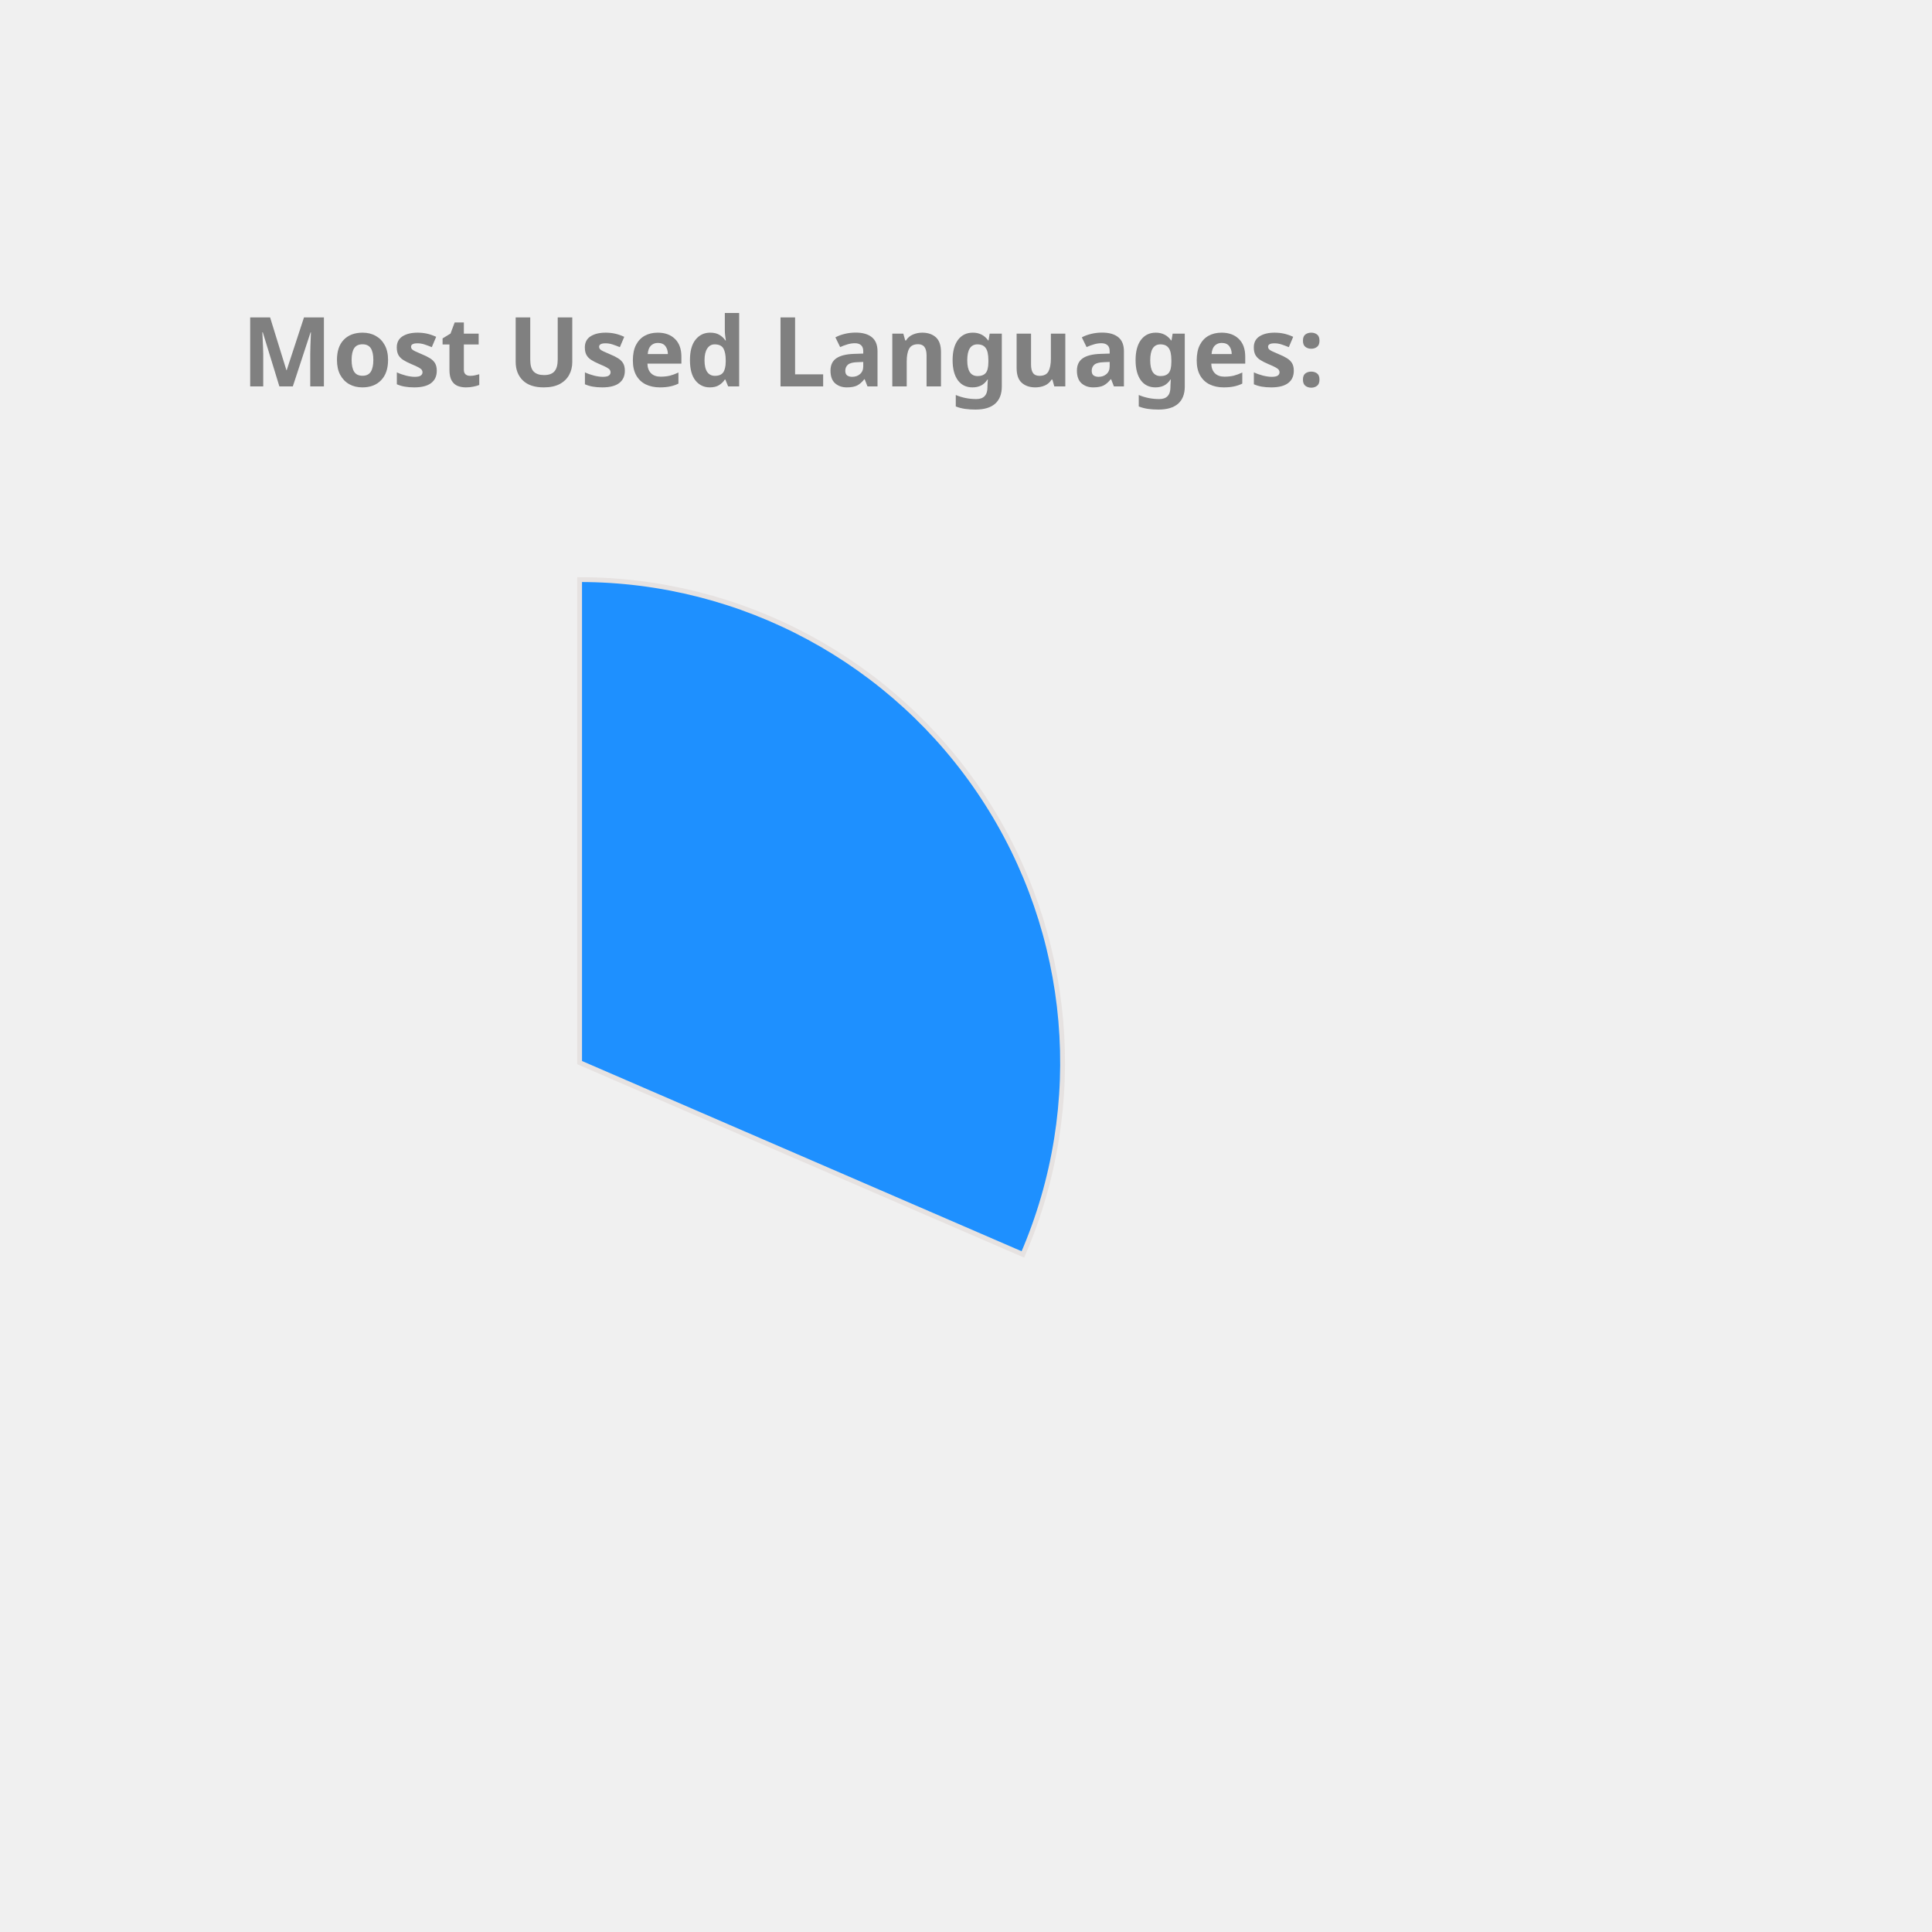
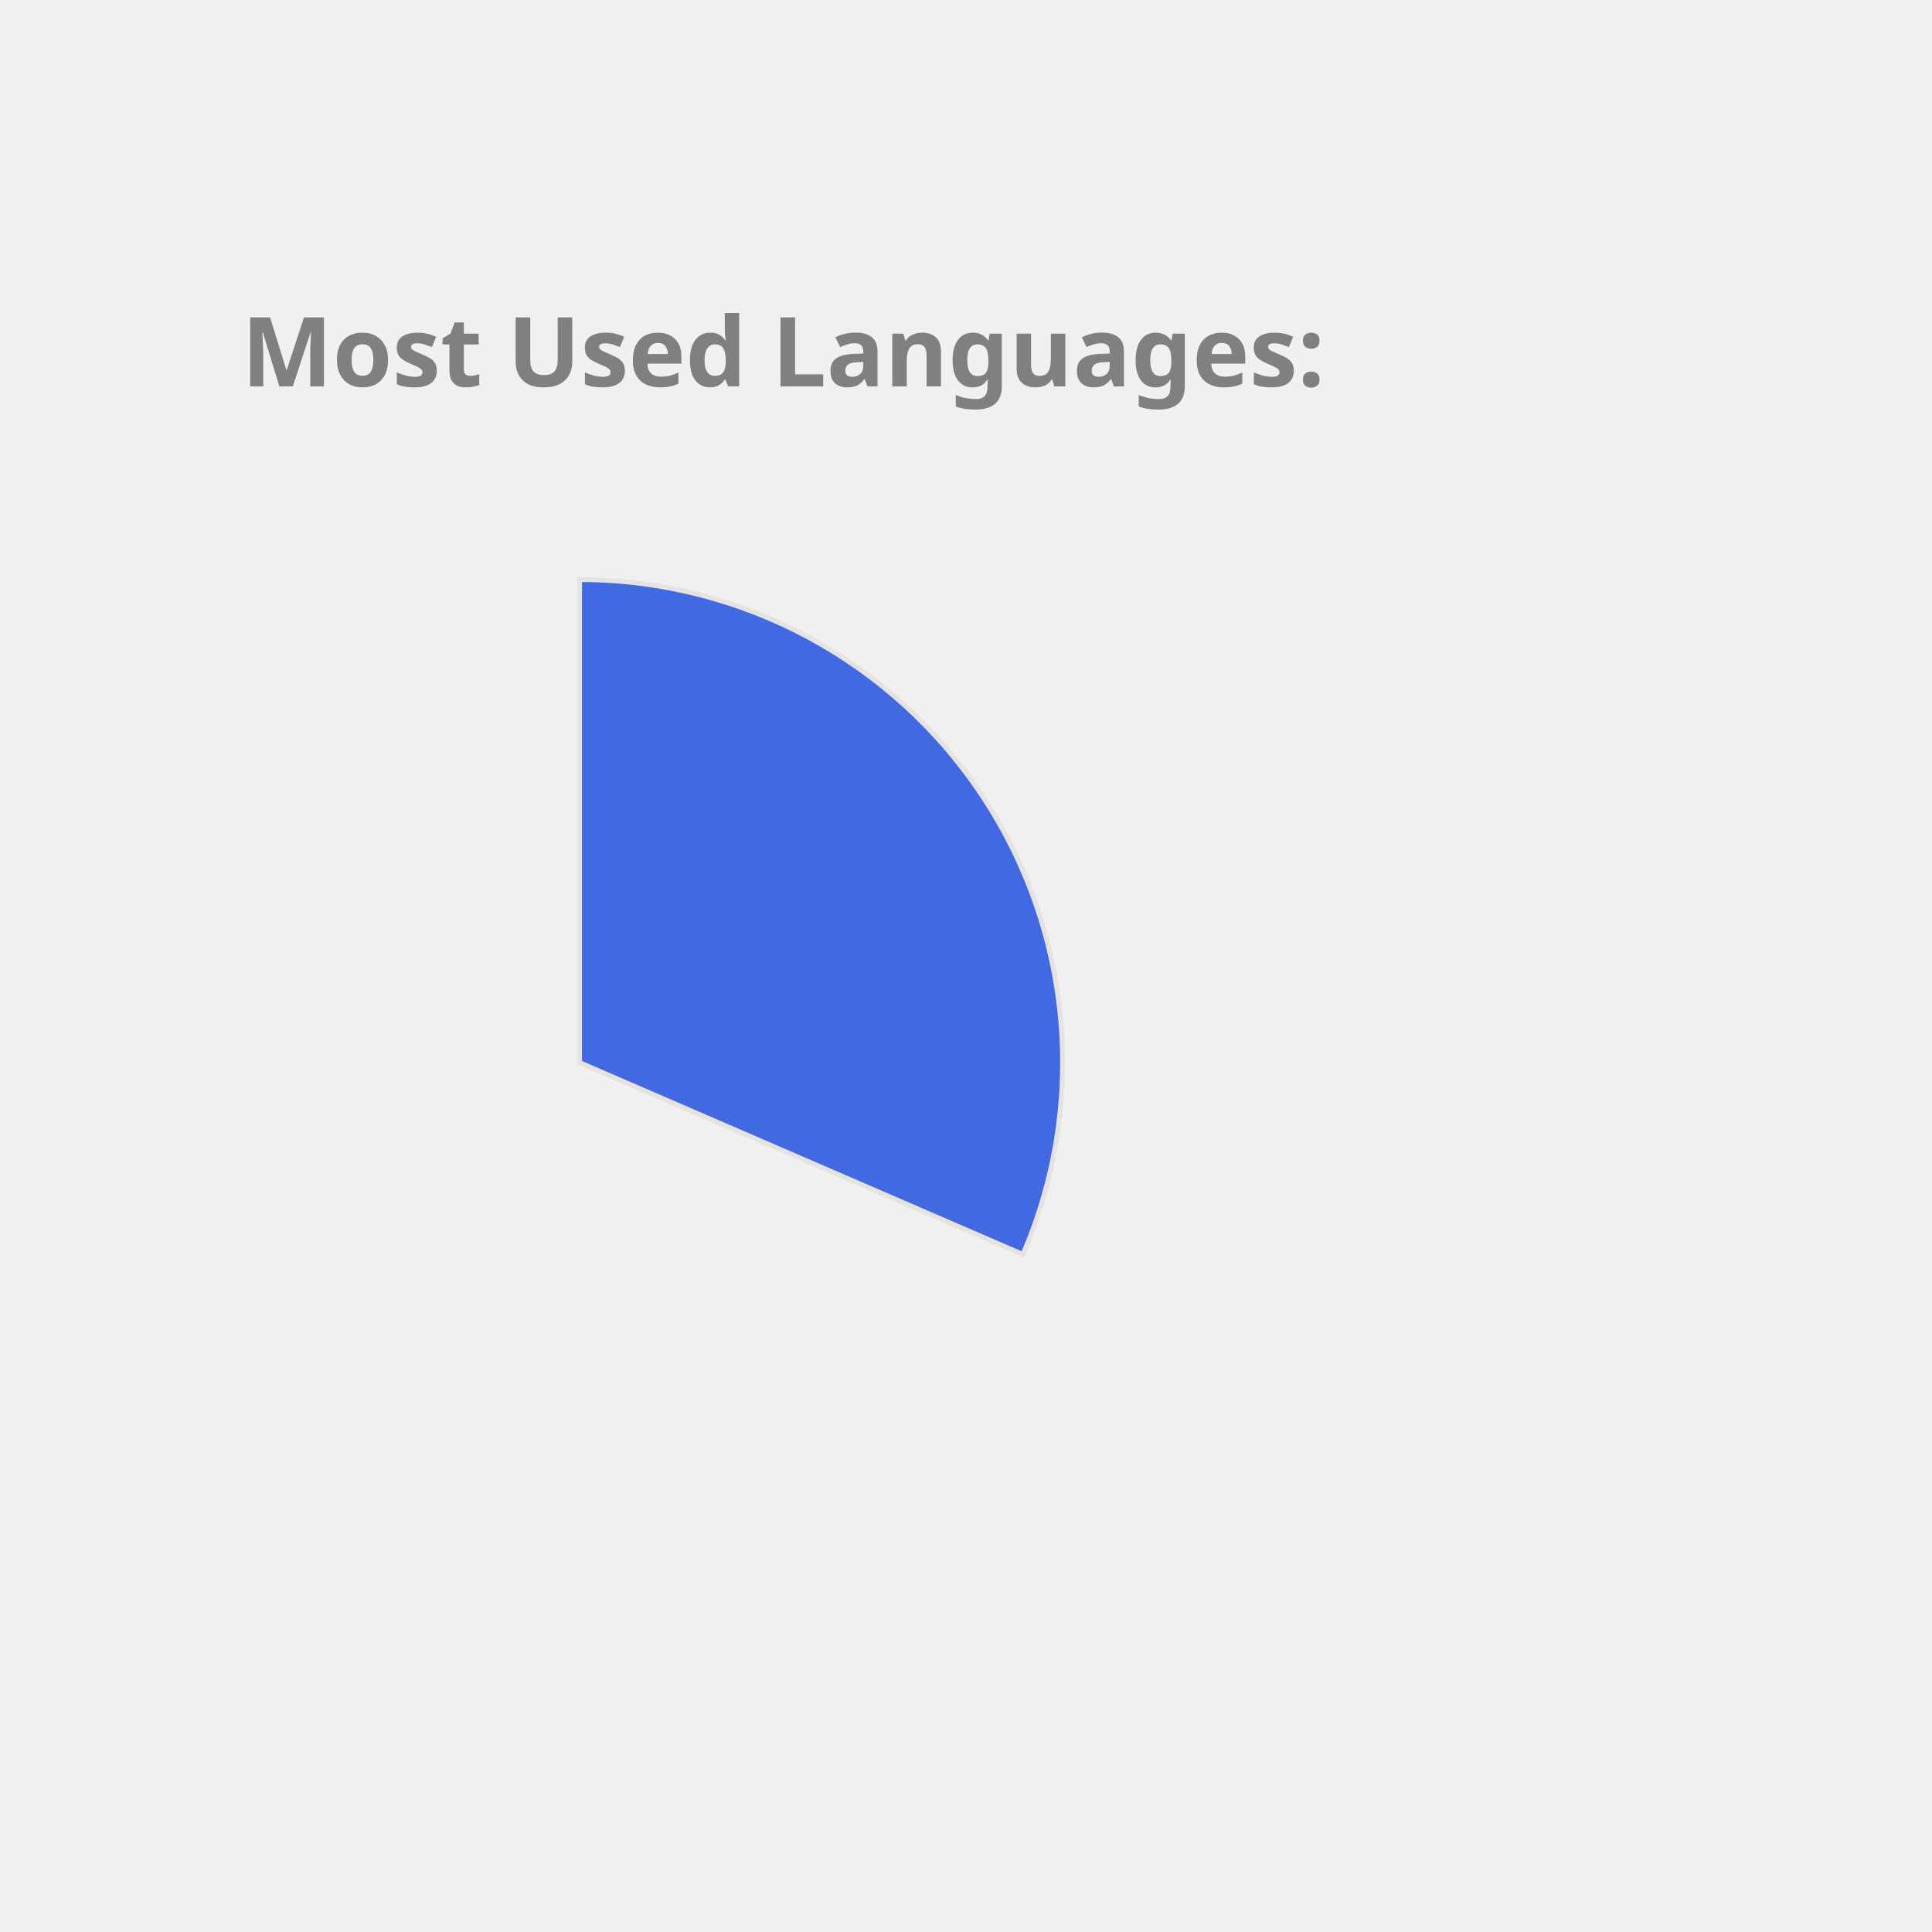
<svg xmlns="http://www.w3.org/2000/svg" height="350px" width="350px" viewBox="0 0 400 400">
  <style> 
        .label {
                font: bold 20px sans-serif;
                color: #404040;
                -webkit-text-stroke: 1px white;
        }

        path {
                stroke: #E6E2E1;
                stroke-width: 1px;
                transform: translate(60px, 100px);
        }

        .path_1 {
                animation: fadeIn 5s linear forwards;
        }

        .path_2 {
                transform: scale(0);
                animation: fadeIn 5s linear forwards 5s;
        }


        
        .path_3 {
                transform: scale(0);
                animation: fadeIn 5s linear forwards 10s;
        }


        .path_4 {
                transform: scale(0);
                animation: fadeIn 5s linear forwards 15s;
        }

        .path_5 {
                transform: scale(0);
                animation: fadeIn 5s linear forwards 20s;
        }

        .path_6 {
                transform: scale(0);
                animation: fadeIn 5s linear forwards 25s;
        }

        .path_7 {
                transform: scale(0);
                animation: fadeIn 5s linear forwards 30s;
        }

        .path_8 {
                transform: scale(0);
                animation: fadeIn 5s linear forwards 35s;
        }

        .path_9 {
                transform: scale(0);
                animation: fadeIn 5s linear forwards 40s;
        }

        .path_10 {
                transform: scale(0);
                animation: fadeIn 5s linear forwards 45s;
        }

        @keyframes fadeIn {
                0% {                        
                        transform: translate(250px, 300px) rotate(0deg) scale(0);
                        
                }
                50% {
                        transform: translate(150px, 220px) rotate(180deg) scale(0.5);
                        
                }
                
                100% {
                        transform: translate(60px, 120px) rotate(360deg) scale(1);
                        
                }
        }
        .txt_1 {
                opacity: 0;
                animation: txtShow 5s linear forwards 0s;
        }

        .txt_2 {
                opacity: 0;
                animation: txtShow 5s linear forwards 5s;
        }

        .txt_3 {
                opacity: 0;
                animation: txtShow 5s linear forwards 10s;
        }

        .txt_4 {
                opacity: 0;
                animation: txtShow 5s linear forwards 15s;
        }

        .txt_5 {
                opacity: 0;
                animation: txtShow 5s linear forwards 20s;
        }

        .txt_6 {
                opacity: 0;
                animation: txtShow 5s linear forwards 25s;
        }

        .txt_7 {
                opacity: 0;
                animation: txtShow 5s linear forwards 30s;
        }

        .txt_8 {
                opacity: 0;
                animation: txtShow 5s linear forwards 35s;
        }

        .txt_9 {
                opacity: 0;
                animation: txtShow 5s linear forwards 40s;
        }

        .txt_10 {
                opacity: 0;
                animation: txtShow 5s linear forwards 45s;
        }

        @keyframes txtShow {
                0% {                        
                        opacity: 0;
                        transform: translate(0px, 0px) scale(0);
                }
                100% {
                        opacity: 1;
                        transform: translate(0px, 0px) scale(1);
                        
                }
        }
</style>
-   <path class="path_1" d="M 60,120 L 60,20 A 100,100 0 0 1 151.775,159.715 Z" fill="DodgerBlue" stroke="#fff" stroke-width="2" />
-   <text class="txt_1" x="260" y="150" fill="DodgerBlue" stroke="DodgerBlue" stroke-width="1">C++</text>
-   <path class="path_2" d="M 60,120 L 151.775,159.715 A 100,100 0 0 1 16.854,210.213 Z" fill="Coral" stroke="#fff" stroke-width="2" />
-   <text class="txt_2" x="260" y="170" fill="Coral" stroke="Coral" stroke-width="1">JavaScript</text>
-   <path class="path_3" d="M 60,120 L 16.854,210.213 A 100,100 0 0 1 -38.958,134.401 Z" fill="MediumAquaMarine" stroke="#fff" stroke-width="2" />
-   <text class="txt_3" x="260" y="190" fill="MediumAquaMarine" stroke="MediumAquaMarine" stroke-width="1">Jupyter Notebook</text>
-   <path class="path_4" d="M 60,120 L -38.958,134.401 A 100,100 0 0 1 -8.455,47.103 Z" fill="Gold" stroke="#fff" stroke-width="2" />
-   <text class="txt_4" x="260" y="210" fill="Gold" stroke="Gold" stroke-width="1">Java</text>
-   <path class="path_5" d="M 60,120 L -8.455,47.103 A 100,100 0 0 1 36.961,22.69 Z" fill="Chocolate" stroke="#fff" stroke-width="2" />
-   <text class="txt_5" x="260" y="230" fill="Chocolate" stroke="Chocolate" stroke-width="1">HTML</text>
-   <path class="path_6" d="M 60,120 L 36.961,22.69 A 100,100 0 0 1 54.976,20.126 Z" fill="MediumTurquoise" stroke="#fff" stroke-width="2" />
-   <text class="txt_6" x="260" y="250" fill="MediumTurquoise" stroke="MediumTurquoise" stroke-width="1">TypeScript</text>
-   <path class="path_7" d="M 60,120 L 54.976,20.126 A 100,100 0 0 1 59.372,20.002 Z" fill="Salmon" stroke="#fff" stroke-width="2" />
-   <text class="txt_7" x="260" y="270" fill="Salmon" stroke="Salmon" stroke-width="1">CSS</text>
+   <path class="path_1" d="M 60,120 L 60,20 A 100,100 0 0 1 151.775,159.715 Z" fill="RoyalBlue" stroke="#fff" stroke-width="2" />
+   <text class="txt_1" x="260" y="150" fill="RoyalBlue" stroke="RoyalBlue" stroke-width="1">C++</text>
+   <path class="path_2" d="M 60,120 L 151.775,159.715 A 100,100 0 0 1 16.854,210.213 Z" fill="Chocolate" stroke="#fff" stroke-width="2" />
+   <text class="txt_2" x="260" y="170" fill="Chocolate" stroke="Chocolate" stroke-width="1">JavaScript</text>
+   <path class="path_3" d="M 60,120 L 16.854,210.213 A 100,100 0 0 1 -38.958,134.401 Z" fill="CornflowerBlue" stroke="#fff" stroke-width="2" />
+   <text class="txt_3" x="260" y="190" fill="CornflowerBlue" stroke="CornflowerBlue" stroke-width="1">Jupyter Notebook</text>
+   <path class="path_4" d="M 60,120 L -38.958,134.401 A 100,100 0 0 1 -8.455,47.103 Z" fill="Crimson" stroke="#fff" stroke-width="2" />
+   <text class="txt_4" x="260" y="210" fill="Crimson" stroke="Crimson" stroke-width="1">Java</text>
+   <path class="path_5" d="M 60,120 L -8.455,47.103 A 100,100 0 0 1 36.961,22.69 Z" fill="DarkKhaki" stroke="#fff" stroke-width="2" />
+   <text class="txt_5" x="260" y="230" fill="DarkKhaki" stroke="DarkKhaki" stroke-width="1">HTML</text>
+   <path class="path_6" d="M 60,120 L 36.961,22.69 A 100,100 0 0 1 54.976,20.126 Z" fill="Pink" stroke="#fff" stroke-width="2" />
+   <text class="txt_6" x="260" y="250" fill="Pink" stroke="Pink" stroke-width="1">TypeScript</text>
+   <path class="path_7" d="M 60,120 L 54.976,20.126 A 100,100 0 0 1 59.372,20.002 Z" fill="Coral" stroke="#fff" stroke-width="2" />
+   <text class="txt_7" x="260" y="270" fill="Coral" stroke="Coral" stroke-width="1">CSS</text>
  <g class="label">
    <text x="50" y="80" fill="grey">Most Used Languages:</text>
  </g>
</svg>
